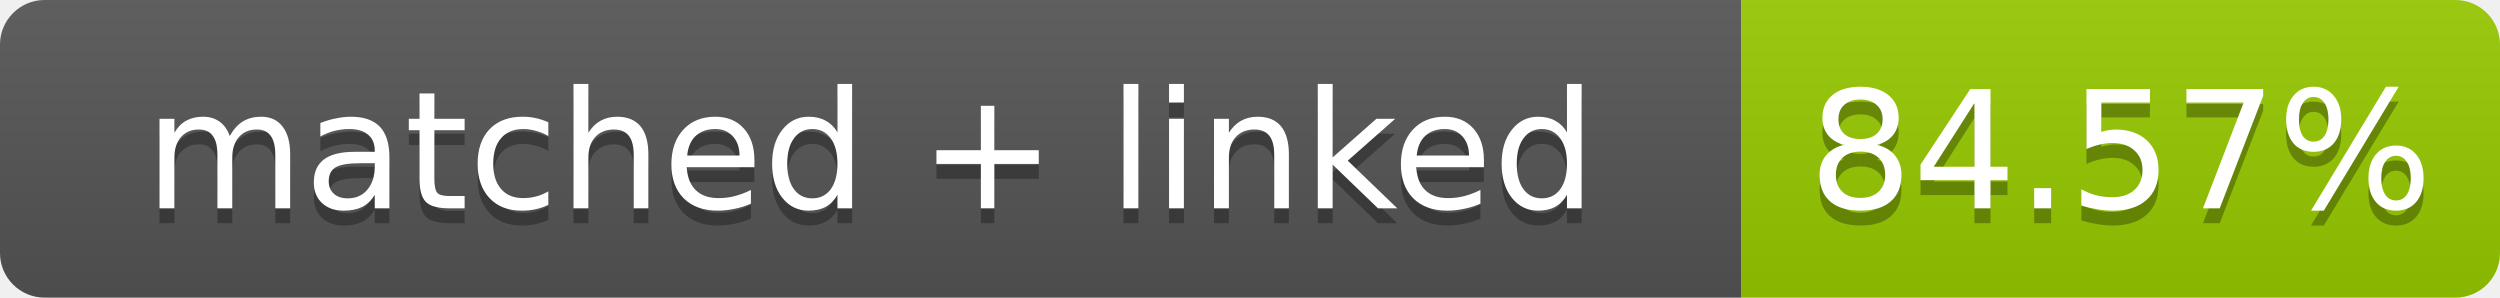
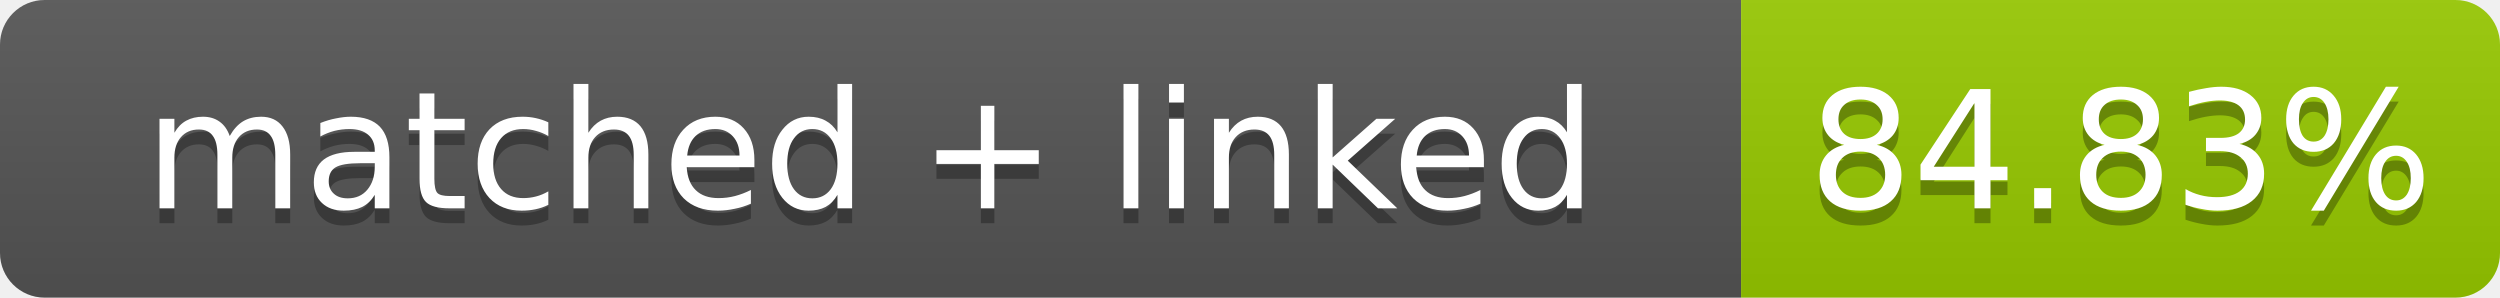
- <svg xmlns="http://www.w3.org/2000/svg" width="168" height="20" role="img" aria-label="matched + linked: 84.57%">
+ <svg xmlns="http://www.w3.org/2000/svg" width="168" height="20" role="img" aria-label="matched + linked: 84.83%">
  <linearGradient id="s" x2="0" y2="100%">
    <stop offset="0" stop-color="#bbb" stop-opacity=".1" />
    <stop offset="1" stop-opacity=".1" />
  </linearGradient>
  <clipPath id="r">
    <rect width="168" height="20" rx="3" fill="#fff" />
  </clipPath>
  <g clip-path="url(#r)">
    <rect width="117" height="20" fill="#555" />
    <rect x="117" width="51" height="20" fill="#97ca00" />
    <rect width="168" height="20" fill="url(#s)" />
  </g>
  <g fill="#fff" text-anchor="middle" font-family="Verdana,Geneva,DejaVu Sans,sans-serif" font-size="11">
    <text x="58.5" y="15" fill="#010101" fill-opacity=".3">matched + linked</text>
    <text x="58.5" y="14">matched + linked</text>
-     <text x="142.5" y="15" fill="#010101" fill-opacity=".3">84.57%</text>
-     <text x="142.5" y="14">84.57%</text>
+     <text x="142.5" y="15" fill="#010101" fill-opacity=".3">84.83%</text>
+     <text x="142.5" y="14">84.83%</text>
  </g>
</svg>
